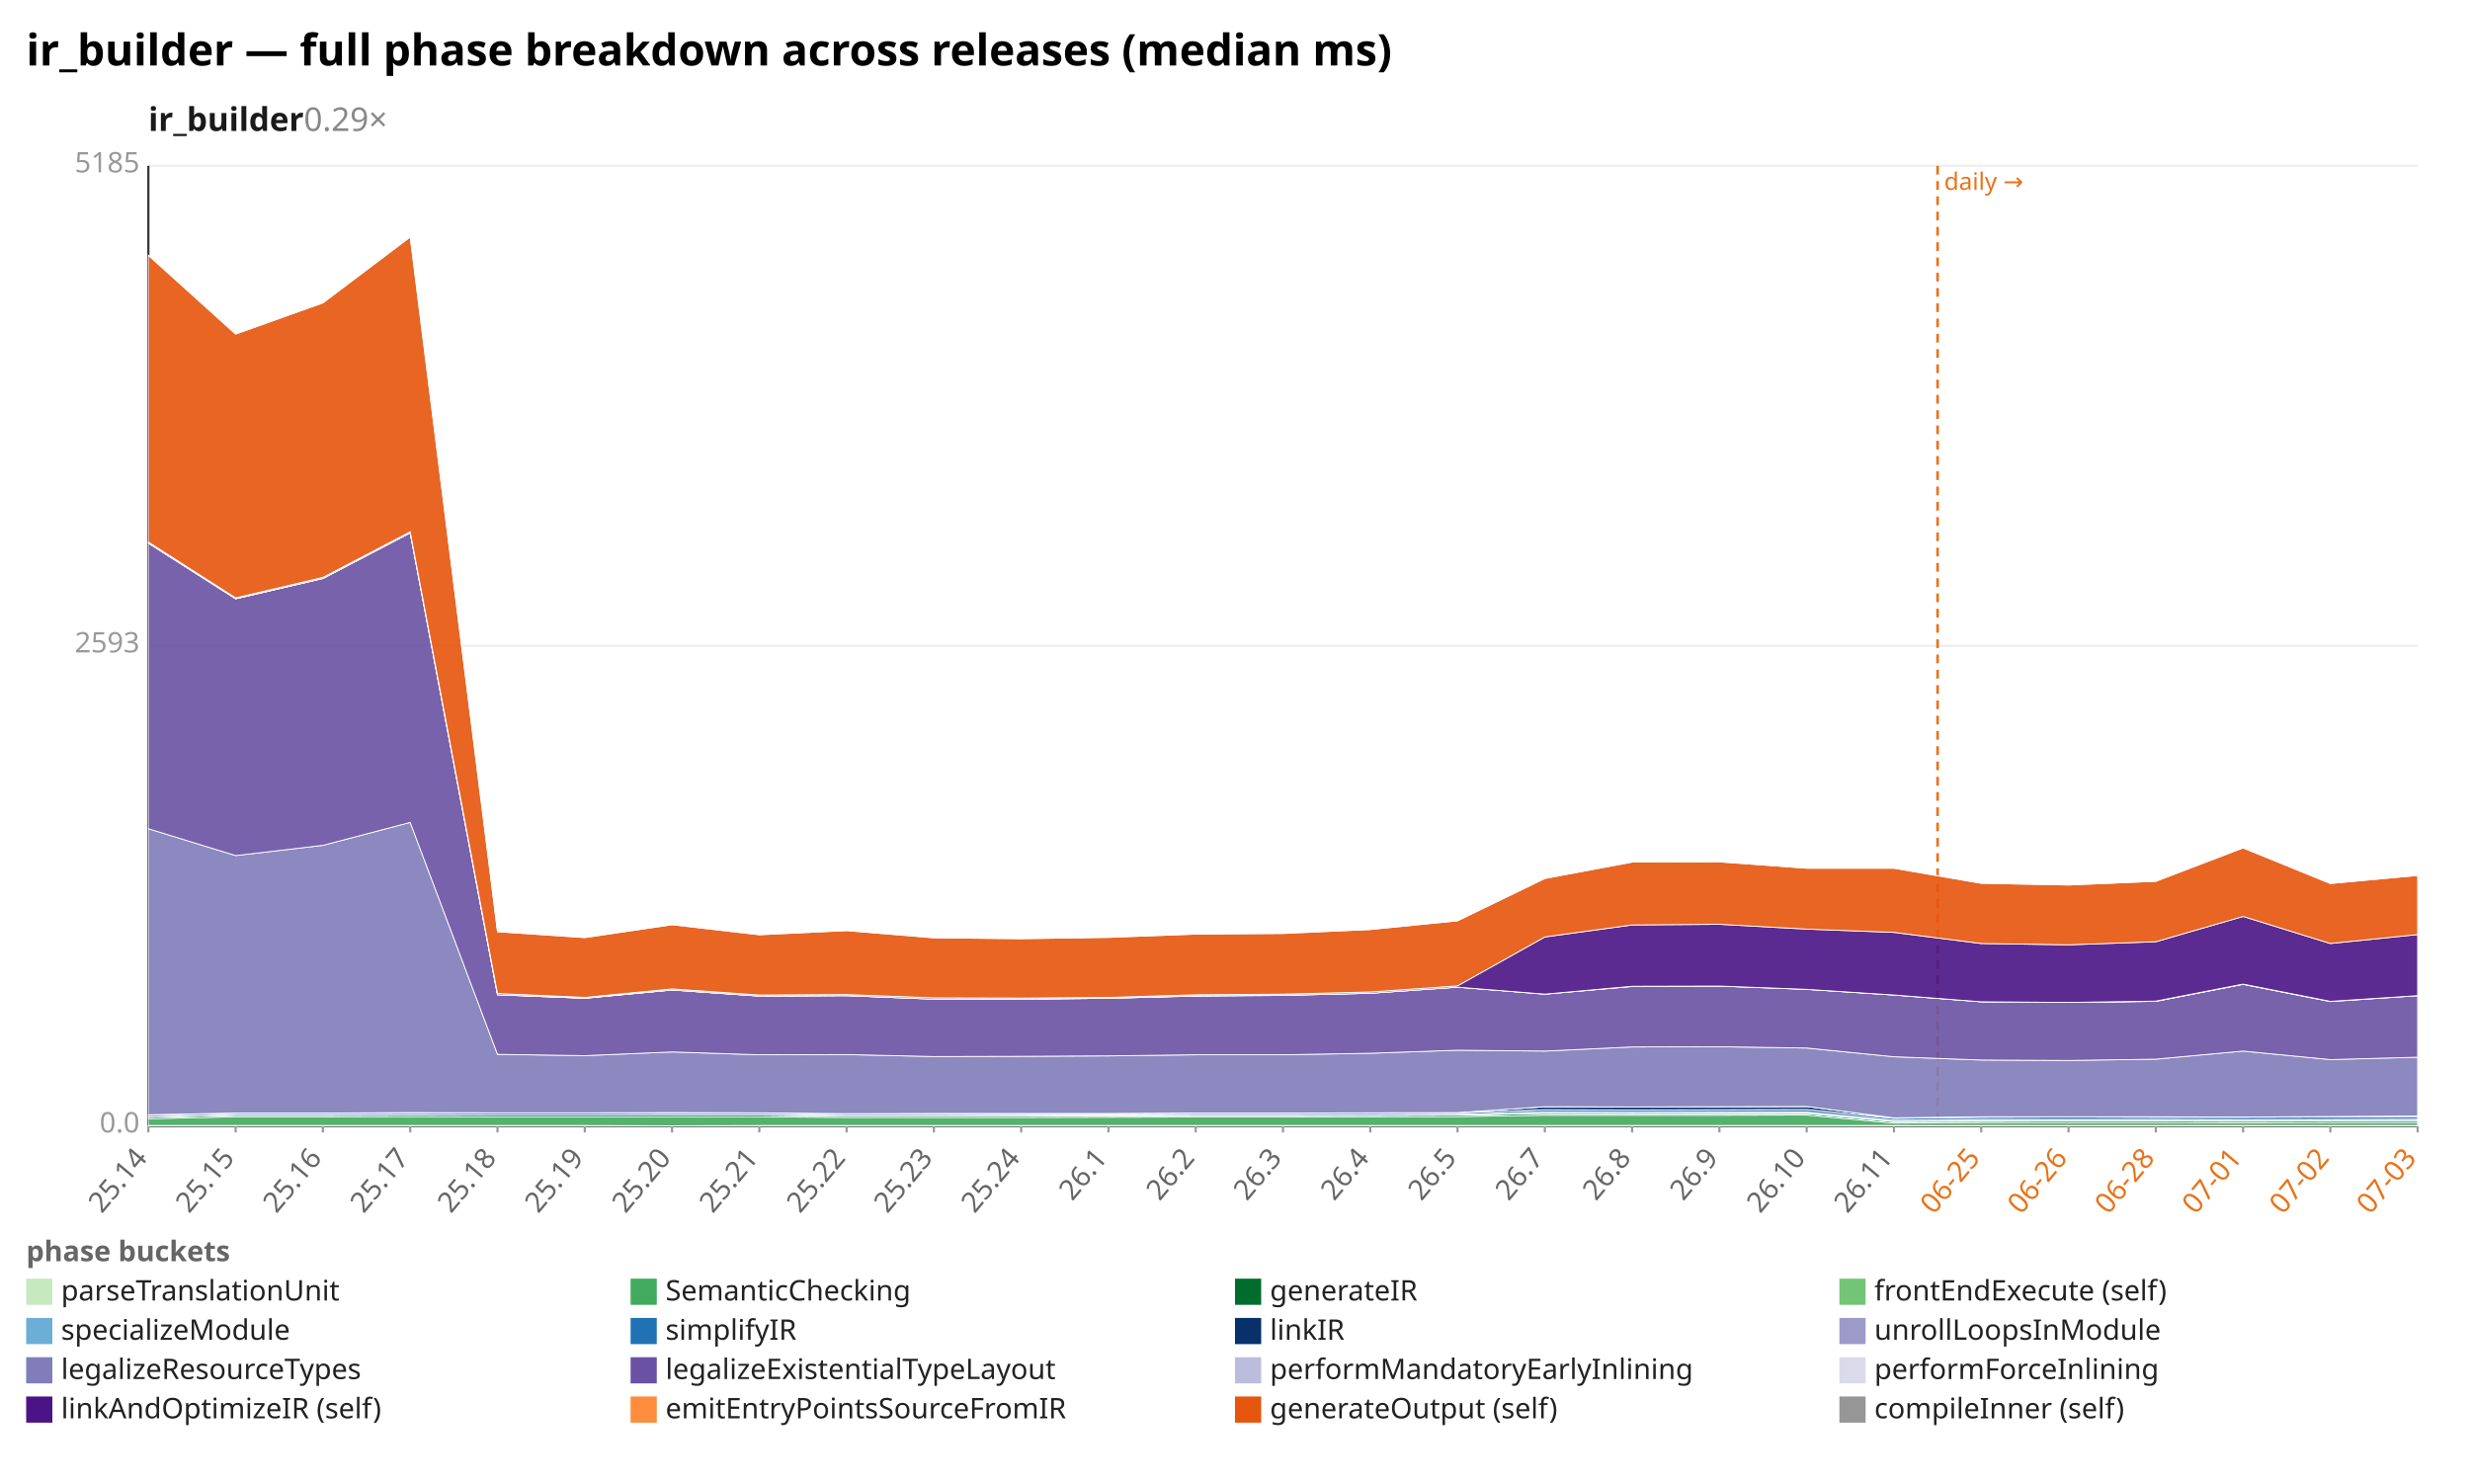
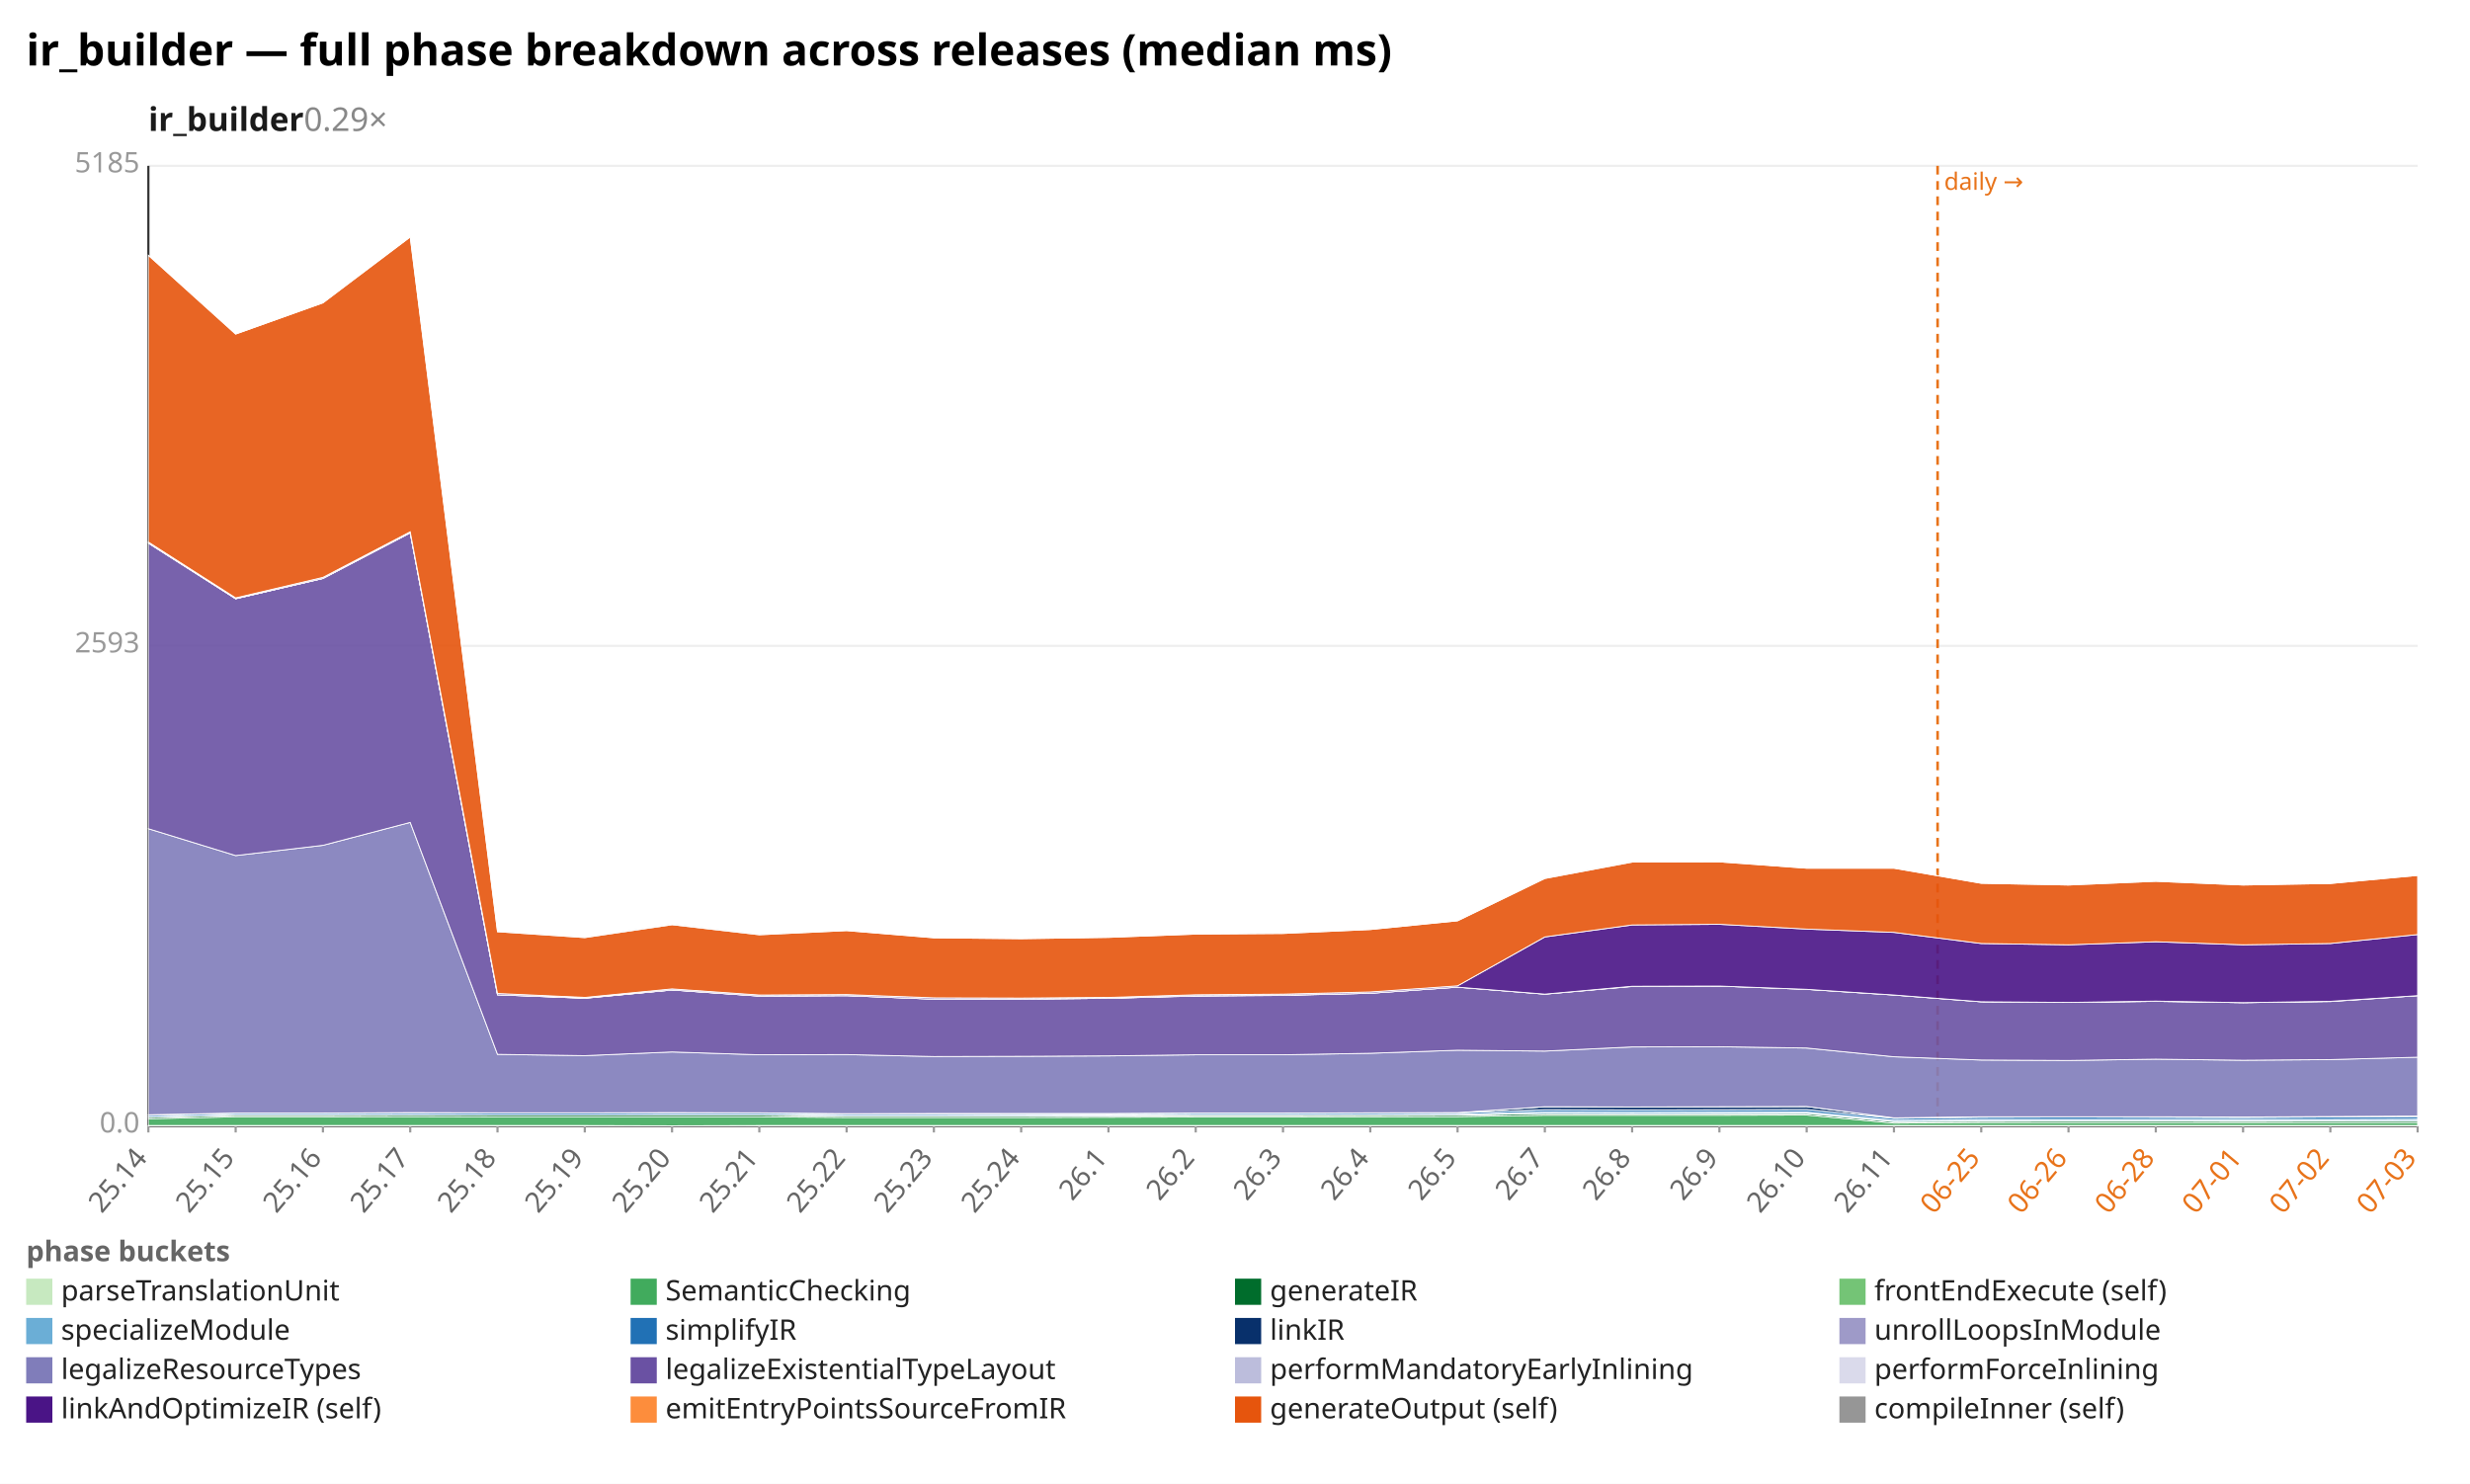
<svg xmlns="http://www.w3.org/2000/svg" width="1132" height="680" viewBox="0 0 1132 680" preserveAspectRatio="xMidYMid meet" font-family="sans-serif" font-size="13">
  <rect width="1132" height="680" fill="white" />
  <text x="12" y="30" font-size="20" font-weight="bold">ir_builder — full phase breakdown across releases (median ms)</text>
  <text x="68" y="60" font-size="15" font-weight="600" fill="#1a1a1a">ir_builder<tspan fill="#888" font-weight="400" text-decoration="none">  0.29×</tspan>
  </text>
  <line x1="68.0" y1="516.0" x2="1108.0" y2="516.0" stroke="#eee" />
  <text x="64.0" y="519.0" text-anchor="end" fill="#999">0.0</text>
  <line x1="68.0" y1="296.0" x2="1108.0" y2="296.0" stroke="#eee" />
  <text x="64.0" y="299.0" text-anchor="end" fill="#999">2593</text>
  <line x1="68.0" y1="76.0" x2="1108.0" y2="76.0" stroke="#eee" />
  <text x="64.0" y="79.0" text-anchor="end" fill="#999">5185</text>
  <line x1="68.0" y1="76.0" x2="68.0" y2="516.0" stroke="#333" />
  <line x1="68.0" y1="516.0" x2="1108.0" y2="516.0" stroke="#333" />
  <line x1="888.0" y1="76.0" x2="888.0" y2="516.0" stroke="#e8731a" stroke-width="1.2" stroke-dasharray="4 3" />
  <text x="891.0" y="87.0" fill="#e8731a" font-size="11">daily →</text>
  <line x1="68.0" y1="516.0" x2="68.0" y2="519.0" stroke="#999" />
  <text x="68.0" y="531.0" text-anchor="end" fill="#666" transform="rotate(-50 68.0 531.0)">25.14</text>
  <line x1="108.0" y1="516.0" x2="108.0" y2="519.0" stroke="#999" />
  <text x="108.0" y="531.0" text-anchor="end" fill="#666" transform="rotate(-50 108.0 531.0)">25.15</text>
  <line x1="148.0" y1="516.0" x2="148.0" y2="519.0" stroke="#999" />
  <text x="148.0" y="531.0" text-anchor="end" fill="#666" transform="rotate(-50 148.0 531.0)">25.16</text>
  <line x1="188.0" y1="516.0" x2="188.0" y2="519.0" stroke="#999" />
  <text x="188.0" y="531.0" text-anchor="end" fill="#666" transform="rotate(-50 188.0 531.0)">25.17</text>
  <line x1="228.0" y1="516.0" x2="228.0" y2="519.0" stroke="#999" />
  <text x="228.0" y="531.0" text-anchor="end" fill="#666" transform="rotate(-50 228.0 531.0)">25.18</text>
  <line x1="268.0" y1="516.0" x2="268.0" y2="519.0" stroke="#999" />
  <text x="268.0" y="531.0" text-anchor="end" fill="#666" transform="rotate(-50 268.0 531.0)">25.19</text>
  <line x1="308.0" y1="516.0" x2="308.0" y2="519.0" stroke="#999" />
  <text x="308.0" y="531.0" text-anchor="end" fill="#666" transform="rotate(-50 308.0 531.0)">25.20</text>
  <line x1="348.0" y1="516.0" x2="348.0" y2="519.0" stroke="#999" />
  <text x="348.0" y="531.0" text-anchor="end" fill="#666" transform="rotate(-50 348.0 531.0)">25.21</text>
  <line x1="388.0" y1="516.0" x2="388.0" y2="519.0" stroke="#999" />
  <text x="388.0" y="531.0" text-anchor="end" fill="#666" transform="rotate(-50 388.0 531.0)">25.22</text>
  <line x1="428.0" y1="516.0" x2="428.0" y2="519.0" stroke="#999" />
  <text x="428.0" y="531.0" text-anchor="end" fill="#666" transform="rotate(-50 428.0 531.0)">25.23</text>
  <line x1="468.0" y1="516.0" x2="468.0" y2="519.0" stroke="#999" />
  <text x="468.0" y="531.0" text-anchor="end" fill="#666" transform="rotate(-50 468.0 531.0)">25.24</text>
  <line x1="508.0" y1="516.0" x2="508.0" y2="519.0" stroke="#999" />
  <text x="508.0" y="531.0" text-anchor="end" fill="#666" transform="rotate(-50 508.0 531.0)">26.1</text>
  <line x1="548.0" y1="516.0" x2="548.0" y2="519.0" stroke="#999" />
  <text x="548.0" y="531.0" text-anchor="end" fill="#666" transform="rotate(-50 548.0 531.0)">26.2</text>
  <line x1="588.0" y1="516.0" x2="588.0" y2="519.0" stroke="#999" />
  <text x="588.0" y="531.0" text-anchor="end" fill="#666" transform="rotate(-50 588.0 531.0)">26.3</text>
  <line x1="628.0" y1="516.0" x2="628.0" y2="519.0" stroke="#999" />
  <text x="628.0" y="531.0" text-anchor="end" fill="#666" transform="rotate(-50 628.0 531.0)">26.4</text>
  <line x1="668.0" y1="516.0" x2="668.0" y2="519.0" stroke="#999" />
  <text x="668.0" y="531.0" text-anchor="end" fill="#666" transform="rotate(-50 668.0 531.0)">26.5</text>
  <line x1="708.0" y1="516.0" x2="708.0" y2="519.0" stroke="#999" />
  <text x="708.0" y="531.0" text-anchor="end" fill="#666" transform="rotate(-50 708.0 531.0)">26.7</text>
  <line x1="748.0" y1="516.0" x2="748.0" y2="519.0" stroke="#999" />
  <text x="748.0" y="531.0" text-anchor="end" fill="#666" transform="rotate(-50 748.0 531.0)">26.8</text>
  <line x1="788.0" y1="516.0" x2="788.0" y2="519.0" stroke="#999" />
  <text x="788.0" y="531.0" text-anchor="end" fill="#666" transform="rotate(-50 788.0 531.0)">26.9</text>
  <line x1="828.0" y1="516.0" x2="828.0" y2="519.0" stroke="#999" />
  <text x="828.0" y="531.0" text-anchor="end" fill="#666" transform="rotate(-50 828.0 531.0)">26.10</text>
  <line x1="868.0" y1="516.0" x2="868.0" y2="519.0" stroke="#999" />
  <text x="868.0" y="531.0" text-anchor="end" fill="#666" transform="rotate(-50 868.0 531.0)">26.11</text>
  <line x1="908.0" y1="516.0" x2="908.0" y2="519.0" stroke="#999" />
  <text x="908.0" y="531.0" text-anchor="end" fill="#e8731a" transform="rotate(-50 908.0 531.0)">06-25</text>
  <line x1="948.0" y1="516.0" x2="948.0" y2="519.0" stroke="#999" />
  <text x="948.0" y="531.0" text-anchor="end" fill="#e8731a" transform="rotate(-50 948.0 531.0)">06-26</text>
  <line x1="988.0" y1="516.0" x2="988.0" y2="519.0" stroke="#999" />
  <text x="988.0" y="531.0" text-anchor="end" fill="#e8731a" transform="rotate(-50 988.0 531.0)">06-28</text>
  <line x1="1028.0" y1="516.0" x2="1028.0" y2="519.0" stroke="#999" />
  <text x="1028.0" y="531.0" text-anchor="end" fill="#e8731a" transform="rotate(-50 1028.0 531.0)">07-01</text>
  <line x1="1068.0" y1="516.0" x2="1068.0" y2="519.0" stroke="#999" />
  <text x="1068.0" y="531.0" text-anchor="end" fill="#e8731a" transform="rotate(-50 1068.0 531.0)">07-02</text>
  <line x1="1108.0" y1="516.0" x2="1108.0" y2="519.0" stroke="#999" />
  <text x="1108.0" y="531.0" text-anchor="end" fill="#e8731a" transform="rotate(-50 1108.0 531.0)">07-03</text>
  <polygon points="68.0,515.8 108.0,515.8 148.0,515.8 188.0,515.8 228.0,515.8 268.0,515.8 308.0,515.9 348.0,515.8 388.0,515.8 428.0,515.8 468.0,515.8 508.0,515.8 548.0,515.8 588.0,515.8 628.0,515.8 668.0,515.8 708.0,515.8 748.0,515.8 788.0,515.8 828.0,515.8 868.0,515.8 908.0,515.8 948.0,515.8 988.0,515.8 1028.0,515.8 1068.0,515.8 1108.0,515.8 1108.0,516.0 1068.0,516.0 1028.0,516.0 988.0,516.0 948.0,516.0 908.0,516.0 868.0,516.0 828.0,516.0 788.0,516.0 748.0,516.0 708.0,516.0 668.0,516.0 628.0,516.0 588.0,516.0 548.0,516.0 508.0,516.0 468.0,516.0 428.0,516.0 388.0,516.0 348.0,516.0 308.0,516.0 268.0,516.0 228.0,516.0 188.0,516.0 148.0,516.0 108.0,516.0 68.0,516.0" fill="#c7e9c0" fill-opacity="0.9" stroke="#fff" stroke-width="0.4" />
-   <polygon points="68.0,512.7 108.0,511.8 148.0,511.8 188.0,511.7 228.0,511.8 268.0,511.8 308.0,511.8 348.0,511.8 388.0,512.1 428.0,512.1 468.0,512.1 508.0,512.0 548.0,511.9 588.0,511.9 628.0,511.8 668.0,511.7 708.0,511.1 748.0,511.1 788.0,511.1 828.0,511.0 868.0,514.7 908.0,514.4 948.0,514.4 988.0,514.4 1028.0,514.5 1068.0,514.4 1108.0,514.4 1108.0,515.8 1068.0,515.8 1028.0,515.8 988.0,515.8 948.0,515.8 908.0,515.8 868.0,515.8 828.0,515.8 788.0,515.8 748.0,515.8 708.0,515.8 668.0,515.8 628.0,515.8 588.0,515.8 548.0,515.8 508.0,515.8 468.0,515.8 428.0,515.8 388.0,515.8 348.0,515.8 308.0,515.9 268.0,515.8 228.0,515.8 188.0,515.8 148.0,515.8 108.0,515.8 68.0,515.8" fill="#41ab5d" fill-opacity="0.9" stroke="#fff" stroke-width="0.4" />
-   <polygon points="68.0,512.0 108.0,511.1 148.0,511.1 188.0,511.0 228.0,511.0 268.0,511.0 308.0,511.0 348.0,511.0 388.0,511.4 428.0,511.4 468.0,511.4 508.0,511.3 548.0,511.2 588.0,511.2 628.0,511.1 668.0,511.0 708.0,510.3 748.0,510.4 788.0,510.4 828.0,510.3 868.0,514.0 908.0,513.8 948.0,513.7 988.0,513.7 1028.0,513.8 1068.0,513.7 1108.0,513.7 1108.0,514.4 1068.0,514.4 1028.0,514.5 988.0,514.4 948.0,514.4 908.0,514.4 868.0,514.7 828.0,511.0 788.0,511.1 748.0,511.1 708.0,511.1 668.0,511.7 628.0,511.8 588.0,511.9 548.0,511.9 508.0,512.0 468.0,512.1 428.0,512.1 388.0,512.1 348.0,511.8 308.0,511.8 268.0,511.8 228.0,511.8 188.0,511.7 148.0,511.8 108.0,511.8 68.0,512.7" fill="#006d2c" fill-opacity="0.9" stroke="#fff" stroke-width="0.4" />
-   <polygon points="68.0,512.0 108.0,511.1 148.0,511.1 188.0,511.0 228.0,511.0 268.0,511.0 308.0,511.0 348.0,511.0 388.0,511.4 428.0,511.4 468.0,511.3 508.0,511.3 548.0,511.1 588.0,511.1 628.0,511.1 668.0,511.0 708.0,510.3 748.0,510.4 788.0,510.3 828.0,510.2 868.0,514.0 908.0,513.7 948.0,513.7 988.0,513.7 1028.0,513.8 1068.0,513.7 1108.0,513.6 1108.0,513.7 1068.0,513.7 1028.0,513.8 988.0,513.7 948.0,513.7 908.0,513.8 868.0,514.0 828.0,510.3 788.0,510.4 748.0,510.4 708.0,510.3 668.0,511.0 628.0,511.1 588.0,511.2 548.0,511.2 508.0,511.3 468.0,511.4 428.0,511.4 388.0,511.4 348.0,511.0 308.0,511.0 268.0,511.0 228.0,511.0 188.0,511.0 148.0,511.1 108.0,511.1 68.0,512.0" fill="#74c476" fill-opacity="0.9" stroke="#fff" stroke-width="0.4" />
-   <polygon points="68.0,511.8 108.0,510.9 148.0,510.9 188.0,510.8 228.0,510.9 268.0,510.9 308.0,510.8 348.0,510.8 388.0,511.2 428.0,511.2 468.0,511.1 508.0,511.0 548.0,510.9 588.0,510.9 628.0,510.8 668.0,510.7 708.0,509.6 748.0,509.7 788.0,509.6 828.0,509.6 868.0,513.4 908.0,513.0 948.0,513.0 988.0,513.0 1028.0,513.1 1068.0,513.0 1108.0,512.9 1108.0,513.6 1068.0,513.7 1028.0,513.8 988.0,513.7 948.0,513.7 908.0,513.7 868.0,514.0 828.0,510.2 788.0,510.3 748.0,510.4 708.0,510.3 668.0,511.0 628.0,511.1 588.0,511.1 548.0,511.1 508.0,511.3 468.0,511.3 428.0,511.4 388.0,511.4 348.0,511.0 308.0,511.0 268.0,511.0 228.0,511.0 188.0,511.0 148.0,511.1 108.0,511.1 68.0,512.0" fill="#6baed6" fill-opacity="0.9" stroke="#fff" stroke-width="0.4" />
-   <polygon points="68.0,511.1 108.0,510.2 148.0,510.2 188.0,510.1 228.0,510.1 268.0,510.1 308.0,510.1 348.0,510.1 388.0,510.5 428.0,510.5 468.0,510.4 508.0,510.4 548.0,510.2 588.0,510.2 628.0,510.1 668.0,510.0 708.0,508.6 748.0,508.7 788.0,508.6 828.0,508.5 868.0,512.5 908.0,512.0 948.0,511.9 988.0,512.0 1028.0,512.0 1068.0,511.9 1108.0,511.7 1108.0,512.9 1068.0,513.0 1028.0,513.1 988.0,513.0 948.0,513.0 908.0,513.0 868.0,513.4 828.0,509.6 788.0,509.6 748.0,509.7 708.0,509.6 668.0,510.7 628.0,510.8 588.0,510.9 548.0,510.9 508.0,511.0 468.0,511.1 428.0,511.2 388.0,511.2 348.0,510.8 308.0,510.8 268.0,510.9 228.0,510.9 188.0,510.8 148.0,510.9 108.0,510.9 68.0,511.8" fill="#2171b5" fill-opacity="0.9" stroke="#fff" stroke-width="0.4" />
-   <polygon points="68.0,510.9 108.0,510.1 148.0,510.1 188.0,509.9 228.0,510.0 268.0,510.0 308.0,509.9 348.0,510.0 388.0,510.4 428.0,510.3 468.0,510.3 508.0,510.3 548.0,510.1 588.0,510.1 628.0,510.0 668.0,509.9 708.0,507.2 748.0,507.3 788.0,507.2 828.0,507.1 868.0,512.3 908.0,511.8 948.0,511.8 988.0,511.8 1028.0,511.9 1068.0,511.7 1108.0,511.5 1108.0,511.7 1068.0,511.9 1028.0,512.0 988.0,512.0 948.0,511.9 908.0,512.0 868.0,512.5 828.0,508.5 788.0,508.6 748.0,508.7 708.0,508.6 668.0,510.0 628.0,510.1 588.0,510.2 548.0,510.2 508.0,510.4 468.0,510.4 428.0,510.5 388.0,510.5 348.0,510.1 308.0,510.1 268.0,510.1 228.0,510.1 188.0,510.1 148.0,510.2 108.0,510.2 68.0,511.1" fill="#08306b" fill-opacity="0.9" stroke="#fff" stroke-width="0.4" />
+   <polygon points="68.0,512.7 108.0,511.8 148.0,511.8 188.0,511.7 228.0,511.8 268.0,511.8 308.0,511.8 348.0,511.8 388.0,512.1 428.0,512.1 468.0,512.1 508.0,512.0 548.0,511.9 588.0,511.9 628.0,511.8 668.0,511.7 708.0,511.1 748.0,511.1 788.0,511.1 828.0,511.0 868.0,514.7 908.0,514.4 948.0,514.4 988.0,514.4 1028.0,514.4 1068.0,514.4 1108.0,514.4 1108.0,515.8 1068.0,515.8 1028.0,515.8 988.0,515.8 948.0,515.8 908.0,515.8 868.0,515.8 828.0,515.8 788.0,515.8 748.0,515.8 708.0,515.8 668.0,515.8 628.0,515.8 588.0,515.8 548.0,515.8 508.0,515.8 468.0,515.8 428.0,515.8 388.0,515.8 348.0,515.8 308.0,515.9 268.0,515.8 228.0,515.8 188.0,515.8 148.0,515.8 108.0,515.8 68.0,515.8" fill="#41ab5d" fill-opacity="0.9" stroke="#fff" stroke-width="0.4" />
+   <polygon points="68.0,512.0 108.0,511.1 148.0,511.1 188.0,511.0 228.0,511.0 268.0,511.0 308.0,511.0 348.0,511.0 388.0,511.4 428.0,511.4 468.0,511.4 508.0,511.3 548.0,511.2 588.0,511.2 628.0,511.1 668.0,511.0 708.0,510.3 748.0,510.4 788.0,510.4 828.0,510.3 868.0,514.0 908.0,513.8 948.0,513.7 988.0,513.7 1028.0,513.8 1068.0,513.7 1108.0,513.7 1108.0,514.4 1068.0,514.4 1028.0,514.4 988.0,514.4 948.0,514.4 908.0,514.4 868.0,514.7 828.0,511.0 788.0,511.1 748.0,511.1 708.0,511.1 668.0,511.7 628.0,511.8 588.0,511.9 548.0,511.9 508.0,512.0 468.0,512.1 428.0,512.1 388.0,512.1 348.0,511.8 308.0,511.8 268.0,511.8 228.0,511.8 188.0,511.7 148.0,511.8 108.0,511.8 68.0,512.7" fill="#006d2c" fill-opacity="0.9" stroke="#fff" stroke-width="0.4" />
+   <polygon points="68.0,512.0 108.0,511.1 148.0,511.1 188.0,511.0 228.0,511.0 268.0,511.0 308.0,511.0 348.0,511.0 388.0,511.4 428.0,511.4 468.0,511.3 508.0,511.3 548.0,511.1 588.0,511.1 628.0,511.1 668.0,511.0 708.0,510.3 748.0,510.4 788.0,510.3 828.0,510.2 868.0,514.0 908.0,513.7 948.0,513.7 988.0,513.7 1028.0,513.7 1068.0,513.7 1108.0,513.6 1108.0,513.7 1068.0,513.7 1028.0,513.8 988.0,513.7 948.0,513.7 908.0,513.8 868.0,514.0 828.0,510.3 788.0,510.4 748.0,510.4 708.0,510.3 668.0,511.0 628.0,511.1 588.0,511.2 548.0,511.2 508.0,511.3 468.0,511.4 428.0,511.4 388.0,511.4 348.0,511.0 308.0,511.0 268.0,511.0 228.0,511.0 188.0,511.0 148.0,511.1 108.0,511.1 68.0,512.0" fill="#74c476" fill-opacity="0.9" stroke="#fff" stroke-width="0.4" />
+   <polygon points="68.0,511.8 108.0,510.9 148.0,510.9 188.0,510.8 228.0,510.9 268.0,510.9 308.0,510.8 348.0,510.8 388.0,511.2 428.0,511.2 468.0,511.1 508.0,511.0 548.0,510.9 588.0,510.9 628.0,510.8 668.0,510.7 708.0,509.6 748.0,509.7 788.0,509.6 828.0,509.6 868.0,513.4 908.0,513.0 948.0,513.0 988.0,513.0 1028.0,513.0 1068.0,513.0 1108.0,512.9 1108.0,513.6 1068.0,513.7 1028.0,513.7 988.0,513.7 948.0,513.7 908.0,513.7 868.0,514.0 828.0,510.2 788.0,510.3 748.0,510.4 708.0,510.3 668.0,511.0 628.0,511.1 588.0,511.1 548.0,511.1 508.0,511.3 468.0,511.3 428.0,511.4 388.0,511.4 348.0,511.0 308.0,511.0 268.0,511.0 228.0,511.0 188.0,511.0 148.0,511.1 108.0,511.1 68.0,512.0" fill="#6baed6" fill-opacity="0.9" stroke="#fff" stroke-width="0.4" />
+   <polygon points="68.0,511.1 108.0,510.2 148.0,510.2 188.0,510.1 228.0,510.1 268.0,510.1 308.0,510.1 348.0,510.1 388.0,510.5 428.0,510.5 468.0,510.4 508.0,510.4 548.0,510.2 588.0,510.2 628.0,510.1 668.0,510.0 708.0,508.6 748.0,508.7 788.0,508.6 828.0,508.5 868.0,512.5 908.0,512.0 948.0,511.9 988.0,512.0 1028.0,512.1 1068.0,511.9 1108.0,511.7 1108.0,512.9 1068.0,513.0 1028.0,513.0 988.0,513.0 948.0,513.0 908.0,513.0 868.0,513.4 828.0,509.6 788.0,509.6 748.0,509.7 708.0,509.6 668.0,510.7 628.0,510.8 588.0,510.9 548.0,510.9 508.0,511.0 468.0,511.1 428.0,511.2 388.0,511.2 348.0,510.8 308.0,510.8 268.0,510.9 228.0,510.9 188.0,510.8 148.0,510.9 108.0,510.9 68.0,511.8" fill="#2171b5" fill-opacity="0.9" stroke="#fff" stroke-width="0.4" />
+   <polygon points="68.0,510.9 108.0,510.1 148.0,510.1 188.0,509.9 228.0,510.0 268.0,510.0 308.0,509.9 348.0,510.0 388.0,510.4 428.0,510.3 468.0,510.3 508.0,510.3 548.0,510.1 588.0,510.1 628.0,510.0 668.0,509.9 708.0,507.2 748.0,507.3 788.0,507.2 828.0,507.1 868.0,512.3 908.0,511.8 948.0,511.8 988.0,511.8 1028.0,511.9 1068.0,511.7 1108.0,511.5 1108.0,511.7 1068.0,511.9 1028.0,512.1 988.0,512.0 948.0,511.9 908.0,512.0 868.0,512.5 828.0,508.5 788.0,508.6 748.0,508.7 708.0,508.6 668.0,510.0 628.0,510.1 588.0,510.2 548.0,510.2 508.0,510.4 468.0,510.4 428.0,510.5 388.0,510.5 348.0,510.1 308.0,510.1 268.0,510.1 228.0,510.1 188.0,510.1 148.0,510.2 108.0,510.2 68.0,511.1" fill="#08306b" fill-opacity="0.9" stroke="#fff" stroke-width="0.4" />
  <polygon points="68.0,510.9 108.0,510.1 148.0,510.1 188.0,509.9 228.0,510.0 268.0,510.0 308.0,509.9 348.0,510.0 388.0,510.4 428.0,510.3 468.0,510.3 508.0,510.3 548.0,510.1 588.0,510.1 628.0,510.0 668.0,509.9 708.0,507.2 748.0,507.3 788.0,507.2 828.0,507.1 868.0,512.3 908.0,511.8 948.0,511.8 988.0,511.8 1028.0,511.9 1068.0,511.7 1108.0,511.5 1108.0,511.5 1068.0,511.7 1028.0,511.9 988.0,511.8 948.0,511.8 908.0,511.8 868.0,512.3 828.0,507.1 788.0,507.2 748.0,507.3 708.0,507.2 668.0,509.9 628.0,510.0 588.0,510.1 548.0,510.1 508.0,510.3 468.0,510.3 428.0,510.3 388.0,510.4 348.0,510.0 308.0,509.9 268.0,510.0 228.0,510.0 188.0,509.9 148.0,510.1 108.0,510.1 68.0,510.9" fill="#9e9ac8" fill-opacity="0.9" stroke="#fff" stroke-width="0.4" />
-   <polygon points="68.0,379.8 108.0,392.1 148.0,387.4 188.0,376.9 228.0,483.2 268.0,483.8 308.0,482.1 348.0,483.4 388.0,483.3 428.0,484.2 468.0,484.1 508.0,483.9 548.0,483.4 588.0,483.4 628.0,482.7 668.0,481.3 708.0,481.7 748.0,479.8 788.0,479.7 828.0,480.3 868.0,484.3 908.0,485.8 948.0,486.0 988.0,485.4 1028.0,481.7 1068.0,485.6 1108.0,484.5 1108.0,511.5 1068.0,511.7 1028.0,511.9 988.0,511.8 948.0,511.8 908.0,511.8 868.0,512.3 828.0,507.1 788.0,507.2 748.0,507.3 708.0,507.2 668.0,509.9 628.0,510.0 588.0,510.1 548.0,510.1 508.0,510.3 468.0,510.3 428.0,510.3 388.0,510.4 348.0,510.0 308.0,509.9 268.0,510.0 228.0,510.0 188.0,509.9 148.0,510.1 108.0,510.1 68.0,510.9" fill="#807dba" fill-opacity="0.9" stroke="#fff" stroke-width="0.4" />
-   <polygon points="68.0,248.9 108.0,274.4 148.0,265.1 188.0,244.2 228.0,455.9 268.0,457.5 308.0,453.7 348.0,456.5 388.0,456.3 428.0,457.9 468.0,457.9 508.0,457.5 548.0,456.5 588.0,456.2 628.0,455.2 668.0,452.4 708.0,455.6 748.0,452.1 788.0,451.9 828.0,453.4 868.0,456.0 908.0,459.1 948.0,459.4 988.0,458.9 1028.0,451.1 1068.0,459.0 1108.0,456.3 1108.0,484.5 1068.0,485.6 1028.0,481.7 988.0,485.4 948.0,486.0 908.0,485.8 868.0,484.3 828.0,480.3 788.0,479.7 748.0,479.8 708.0,481.7 668.0,481.3 628.0,482.7 588.0,483.4 548.0,483.4 508.0,483.9 468.0,484.1 428.0,484.2 388.0,483.3 348.0,483.4 308.0,482.1 268.0,483.8 228.0,483.2 188.0,376.9 148.0,387.4 108.0,392.1 68.0,379.8" fill="#6a51a3" fill-opacity="0.9" stroke="#fff" stroke-width="0.4" />
-   <polygon points="68.0,248.9 108.0,274.4 148.0,265.1 188.0,244.2 228.0,455.9 268.0,457.5 308.0,453.7 348.0,456.5 388.0,456.3 428.0,457.9 468.0,457.9 508.0,457.5 548.0,456.4 588.0,456.1 628.0,455.2 668.0,452.4 708.0,455.6 748.0,452.0 788.0,451.9 828.0,453.4 868.0,456.0 908.0,459.1 948.0,459.4 988.0,458.9 1028.0,451.1 1068.0,458.9 1108.0,456.3 1108.0,456.3 1068.0,459.0 1028.0,451.1 988.0,458.9 948.0,459.4 908.0,459.1 868.0,456.0 828.0,453.4 788.0,451.9 748.0,452.1 708.0,455.6 668.0,452.4 628.0,455.2 588.0,456.2 548.0,456.5 508.0,457.5 468.0,457.9 428.0,457.9 388.0,456.3 348.0,456.5 308.0,453.7 268.0,457.5 228.0,455.9 188.0,244.2 148.0,265.1 108.0,274.4 68.0,248.9" fill="#bcbddc" fill-opacity="0.9" stroke="#fff" stroke-width="0.4" />
-   <polygon points="68.0,248.9 108.0,274.4 148.0,265.1 188.0,244.1 228.0,455.9 268.0,457.4 308.0,453.7 348.0,456.5 388.0,456.3 428.0,457.9 468.0,457.9 508.0,457.5 548.0,456.4 588.0,456.1 628.0,455.2 668.0,452.4 708.0,455.6 748.0,452.0 788.0,451.9 828.0,453.4 868.0,456.0 908.0,459.1 948.0,459.4 988.0,458.8 1028.0,451.0 1068.0,458.9 1108.0,456.3 1108.0,456.3 1068.0,458.9 1028.0,451.1 988.0,458.9 948.0,459.4 908.0,459.1 868.0,456.0 828.0,453.4 788.0,451.9 748.0,452.0 708.0,455.6 668.0,452.4 628.0,455.2 588.0,456.1 548.0,456.4 508.0,457.5 468.0,457.9 428.0,457.9 388.0,456.3 348.0,456.5 308.0,453.7 268.0,457.5 228.0,455.9 188.0,244.2 148.0,265.1 108.0,274.4 68.0,248.9" fill="#dadaeb" fill-opacity="0.9" stroke="#fff" stroke-width="0.4" />
-   <polygon points="68.0,248.4 108.0,274.0 148.0,264.6 188.0,243.7 228.0,455.3 268.0,457.1 308.0,453.2 348.0,456.0 388.0,455.8 428.0,457.3 468.0,457.4 508.0,457.1 548.0,455.9 588.0,455.6 628.0,454.6 668.0,451.8 708.0,429.4 748.0,423.9 788.0,423.6 828.0,425.8 868.0,427.3 908.0,432.4 948.0,433.0 988.0,431.6 1028.0,420.0 1068.0,432.4 1108.0,428.3 1108.0,456.3 1068.0,458.9 1028.0,451.0 988.0,458.8 948.0,459.4 908.0,459.1 868.0,456.0 828.0,453.4 788.0,451.9 748.0,452.0 708.0,455.6 668.0,452.4 628.0,455.2 588.0,456.1 548.0,456.4 508.0,457.5 468.0,457.9 428.0,457.9 388.0,456.3 348.0,456.5 308.0,453.7 268.0,457.4 228.0,455.9 188.0,244.1 148.0,265.1 108.0,274.4 68.0,248.9" fill="#4a1486" fill-opacity="0.9" stroke="#fff" stroke-width="0.4" />
-   <polygon points="68.0,117.0 108.0,153.1 148.0,138.8 188.0,108.6 228.0,427.0 268.0,429.7 308.0,423.8 348.0,428.4 388.0,426.5 428.0,429.8 468.0,430.2 508.0,429.6 548.0,428.1 588.0,427.8 628.0,426.0 668.0,422.0 708.0,402.6 748.0,395.1 788.0,395.0 828.0,397.9 868.0,397.9 908.0,404.8 948.0,405.6 988.0,403.9 1028.0,388.6 1068.0,404.9 1108.0,401.2 1108.0,428.3 1068.0,432.4 1028.0,420.0 988.0,431.6 948.0,433.0 908.0,432.4 868.0,427.3 828.0,425.8 788.0,423.6 748.0,423.9 708.0,429.4 668.0,451.8 628.0,454.6 588.0,455.6 548.0,455.9 508.0,457.1 468.0,457.4 428.0,457.3 388.0,455.8 348.0,456.0 308.0,453.2 268.0,457.1 228.0,455.3 188.0,243.7 148.0,264.6 108.0,274.0 68.0,248.4" fill="#e6550d" fill-opacity="0.9" stroke="#fff" stroke-width="0.4" />
-   <polygon points="68.0,117.0 108.0,153.1 148.0,138.8 188.0,108.6 228.0,426.9 268.0,429.6 308.0,423.4 348.0,428.3 388.0,426.5 428.0,429.8 468.0,430.2 508.0,429.6 548.0,428.1 588.0,427.7 628.0,426.0 668.0,422.0 708.0,402.5 748.0,394.9 788.0,395.0 828.0,397.9 868.0,397.9 908.0,404.8 948.0,405.5 988.0,403.8 1028.0,388.6 1068.0,404.9 1108.0,401.2 1108.0,401.2 1068.0,404.9 1028.0,388.6 988.0,403.9 948.0,405.6 908.0,404.8 868.0,397.9 828.0,397.9 788.0,395.0 748.0,395.1 708.0,402.6 668.0,422.0 628.0,426.0 588.0,427.8 548.0,428.1 508.0,429.6 468.0,430.2 428.0,429.8 388.0,426.5 348.0,428.4 308.0,423.8 268.0,429.7 228.0,427.0 188.0,108.6 148.0,138.8 108.0,153.1 68.0,117.0" fill="#969696" fill-opacity="0.9" stroke="#fff" stroke-width="0.4" />
+   <polygon points="68.0,379.8 108.0,392.1 148.0,387.4 188.0,376.9 228.0,483.2 268.0,483.8 308.0,482.1 348.0,483.4 388.0,483.3 428.0,484.2 468.0,484.1 508.0,483.9 548.0,483.4 588.0,483.4 628.0,482.7 668.0,481.3 708.0,481.7 748.0,479.8 788.0,479.7 828.0,480.3 868.0,484.3 908.0,485.8 948.0,486.0 988.0,485.4 1028.0,485.9 1068.0,485.6 1108.0,484.5 1108.0,511.5 1068.0,511.7 1028.0,511.9 988.0,511.8 948.0,511.8 908.0,511.8 868.0,512.3 828.0,507.1 788.0,507.2 748.0,507.3 708.0,507.2 668.0,509.9 628.0,510.0 588.0,510.1 548.0,510.1 508.0,510.3 468.0,510.3 428.0,510.3 388.0,510.4 348.0,510.0 308.0,509.9 268.0,510.0 228.0,510.0 188.0,509.9 148.0,510.1 108.0,510.1 68.0,510.9" fill="#807dba" fill-opacity="0.9" stroke="#fff" stroke-width="0.4" />
+   <polygon points="68.0,248.9 108.0,274.4 148.0,265.1 188.0,244.2 228.0,455.9 268.0,457.5 308.0,453.7 348.0,456.5 388.0,456.3 428.0,457.9 468.0,457.9 508.0,457.5 548.0,456.5 588.0,456.2 628.0,455.2 668.0,452.4 708.0,455.6 748.0,452.1 788.0,451.9 828.0,453.4 868.0,456.0 908.0,459.1 948.0,459.4 988.0,458.9 1028.0,459.5 1068.0,459.0 1108.0,456.3 1108.0,484.5 1068.0,485.6 1028.0,485.9 988.0,485.4 948.0,486.0 908.0,485.8 868.0,484.3 828.0,480.3 788.0,479.7 748.0,479.8 708.0,481.7 668.0,481.3 628.0,482.7 588.0,483.4 548.0,483.4 508.0,483.9 468.0,484.1 428.0,484.2 388.0,483.3 348.0,483.4 308.0,482.1 268.0,483.8 228.0,483.2 188.0,376.9 148.0,387.4 108.0,392.1 68.0,379.8" fill="#6a51a3" fill-opacity="0.9" stroke="#fff" stroke-width="0.4" />
+   <polygon points="68.0,248.9 108.0,274.4 148.0,265.1 188.0,244.2 228.0,455.9 268.0,457.5 308.0,453.7 348.0,456.5 388.0,456.3 428.0,457.9 468.0,457.9 508.0,457.5 548.0,456.4 588.0,456.1 628.0,455.2 668.0,452.4 708.0,455.6 748.0,452.0 788.0,451.9 828.0,453.4 868.0,456.0 908.0,459.1 948.0,459.4 988.0,458.9 1028.0,459.5 1068.0,458.9 1108.0,456.3 1108.0,456.3 1068.0,459.0 1028.0,459.5 988.0,458.9 948.0,459.4 908.0,459.1 868.0,456.0 828.0,453.4 788.0,451.9 748.0,452.1 708.0,455.6 668.0,452.4 628.0,455.2 588.0,456.2 548.0,456.5 508.0,457.5 468.0,457.9 428.0,457.9 388.0,456.3 348.0,456.5 308.0,453.7 268.0,457.5 228.0,455.9 188.0,244.2 148.0,265.1 108.0,274.4 68.0,248.9" fill="#bcbddc" fill-opacity="0.9" stroke="#fff" stroke-width="0.4" />
+   <polygon points="68.0,248.9 108.0,274.4 148.0,265.1 188.0,244.1 228.0,455.9 268.0,457.4 308.0,453.7 348.0,456.5 388.0,456.3 428.0,457.9 468.0,457.9 508.0,457.5 548.0,456.4 588.0,456.1 628.0,455.2 668.0,452.4 708.0,455.6 748.0,452.0 788.0,451.9 828.0,453.4 868.0,456.0 908.0,459.1 948.0,459.4 988.0,458.8 1028.0,459.5 1068.0,458.9 1108.0,456.3 1108.0,456.3 1068.0,458.9 1028.0,459.5 988.0,458.9 948.0,459.4 908.0,459.1 868.0,456.0 828.0,453.4 788.0,451.9 748.0,452.0 708.0,455.6 668.0,452.4 628.0,455.2 588.0,456.1 548.0,456.4 508.0,457.5 468.0,457.9 428.0,457.9 388.0,456.3 348.0,456.5 308.0,453.7 268.0,457.5 228.0,455.9 188.0,244.2 148.0,265.1 108.0,274.4 68.0,248.9" fill="#dadaeb" fill-opacity="0.9" stroke="#fff" stroke-width="0.4" />
+   <polygon points="68.0,248.4 108.0,274.0 148.0,264.6 188.0,243.7 228.0,455.3 268.0,457.1 308.0,453.2 348.0,456.0 388.0,455.8 428.0,457.3 468.0,457.4 508.0,457.1 548.0,455.9 588.0,455.6 628.0,454.6 668.0,451.8 708.0,429.4 748.0,423.9 788.0,423.6 828.0,425.8 868.0,427.3 908.0,432.4 948.0,433.0 988.0,431.6 1028.0,433.0 1068.0,432.4 1108.0,428.3 1108.0,456.3 1068.0,458.9 1028.0,459.5 988.0,458.8 948.0,459.4 908.0,459.1 868.0,456.0 828.0,453.4 788.0,451.9 748.0,452.0 708.0,455.6 668.0,452.4 628.0,455.2 588.0,456.1 548.0,456.4 508.0,457.5 468.0,457.9 428.0,457.9 388.0,456.3 348.0,456.5 308.0,453.7 268.0,457.4 228.0,455.9 188.0,244.1 148.0,265.1 108.0,274.4 68.0,248.9" fill="#4a1486" fill-opacity="0.9" stroke="#fff" stroke-width="0.4" />
+   <polygon points="68.0,117.0 108.0,153.1 148.0,138.8 188.0,108.6 228.0,427.0 268.0,429.7 308.0,423.8 348.0,428.4 388.0,426.5 428.0,429.8 468.0,430.2 508.0,429.6 548.0,428.1 588.0,427.8 628.0,426.0 668.0,422.0 708.0,402.6 748.0,395.1 788.0,395.0 828.0,397.9 868.0,397.9 908.0,404.8 948.0,405.6 988.0,403.9 1028.0,405.6 1068.0,404.9 1108.0,401.2 1108.0,428.3 1068.0,432.4 1028.0,433.0 988.0,431.6 948.0,433.0 908.0,432.4 868.0,427.3 828.0,425.8 788.0,423.6 748.0,423.9 708.0,429.4 668.0,451.8 628.0,454.6 588.0,455.6 548.0,455.9 508.0,457.1 468.0,457.4 428.0,457.3 388.0,455.8 348.0,456.0 308.0,453.2 268.0,457.1 228.0,455.3 188.0,243.7 148.0,264.6 108.0,274.0 68.0,248.4" fill="#e6550d" fill-opacity="0.9" stroke="#fff" stroke-width="0.4" />
+   <polygon points="68.0,117.0 108.0,153.1 148.0,138.8 188.0,108.6 228.0,426.9 268.0,429.6 308.0,423.4 348.0,428.3 388.0,426.5 428.0,429.8 468.0,430.2 508.0,429.6 548.0,428.1 588.0,427.7 628.0,426.0 668.0,422.0 708.0,402.5 748.0,394.9 788.0,395.0 828.0,397.9 868.0,397.9 908.0,404.8 948.0,405.5 988.0,403.8 1028.0,405.6 1068.0,404.9 1108.0,401.2 1108.0,401.2 1068.0,404.9 1028.0,405.6 988.0,403.9 948.0,405.6 908.0,404.8 868.0,397.9 828.0,397.9 788.0,395.0 748.0,395.1 708.0,402.6 668.0,422.0 628.0,426.0 588.0,427.8 548.0,428.1 508.0,429.6 468.0,430.2 428.0,429.8 388.0,426.5 348.0,428.4 308.0,423.8 268.0,429.7 228.0,427.0 188.0,108.6 148.0,138.8 108.0,153.1 68.0,117.0" fill="#969696" fill-opacity="0.9" stroke="#fff" stroke-width="0.4" />
  <text x="12" y="578" fill="#666" font-weight="600">phase buckets</text>
  <rect x="12" y="586" width="12" height="12" fill="#c7e9c0" />
  <text x="28" y="596" fill="#222">parseTranslationUnit</text>
  <rect x="289" y="586" width="12" height="12" fill="#41ab5d" />
  <text x="305" y="596" fill="#222">SemanticChecking</text>
  <rect x="566" y="586" width="12" height="12" fill="#006d2c" />
  <text x="582" y="596" fill="#222">generateIR</text>
  <rect x="843" y="586" width="12" height="12" fill="#74c476" />
  <text x="859" y="596" fill="#222">frontEndExecute (self)</text>
  <rect x="12" y="604" width="12" height="12" fill="#6baed6" />
  <text x="28" y="614" fill="#222">specializeModule</text>
  <rect x="289" y="604" width="12" height="12" fill="#2171b5" />
  <text x="305" y="614" fill="#222">simplifyIR</text>
  <rect x="566" y="604" width="12" height="12" fill="#08306b" />
  <text x="582" y="614" fill="#222">linkIR</text>
  <rect x="843" y="604" width="12" height="12" fill="#9e9ac8" />
  <text x="859" y="614" fill="#222">unrollLoopsInModule</text>
  <rect x="12" y="622" width="12" height="12" fill="#807dba" />
  <text x="28" y="632" fill="#222">legalizeResourceTypes</text>
  <rect x="289" y="622" width="12" height="12" fill="#6a51a3" />
  <text x="305" y="632" fill="#222">legalizeExistentialTypeLayout</text>
  <rect x="566" y="622" width="12" height="12" fill="#bcbddc" />
  <text x="582" y="632" fill="#222">performMandatoryEarlyInlining</text>
  <rect x="843" y="622" width="12" height="12" fill="#dadaeb" />
  <text x="859" y="632" fill="#222">performForceInlining</text>
  <rect x="12" y="640" width="12" height="12" fill="#4a1486" />
  <text x="28" y="650" fill="#222">linkAndOptimizeIR (self)</text>
  <rect x="289" y="640" width="12" height="12" fill="#fd8d3c" />
  <text x="305" y="650" fill="#222">emitEntryPointsSourceFromIR</text>
  <rect x="566" y="640" width="12" height="12" fill="#e6550d" />
  <text x="582" y="650" fill="#222">generateOutput (self)</text>
  <rect x="843" y="640" width="12" height="12" fill="#969696" />
  <text x="859" y="650" fill="#222">compileInner (self)</text>
</svg>
